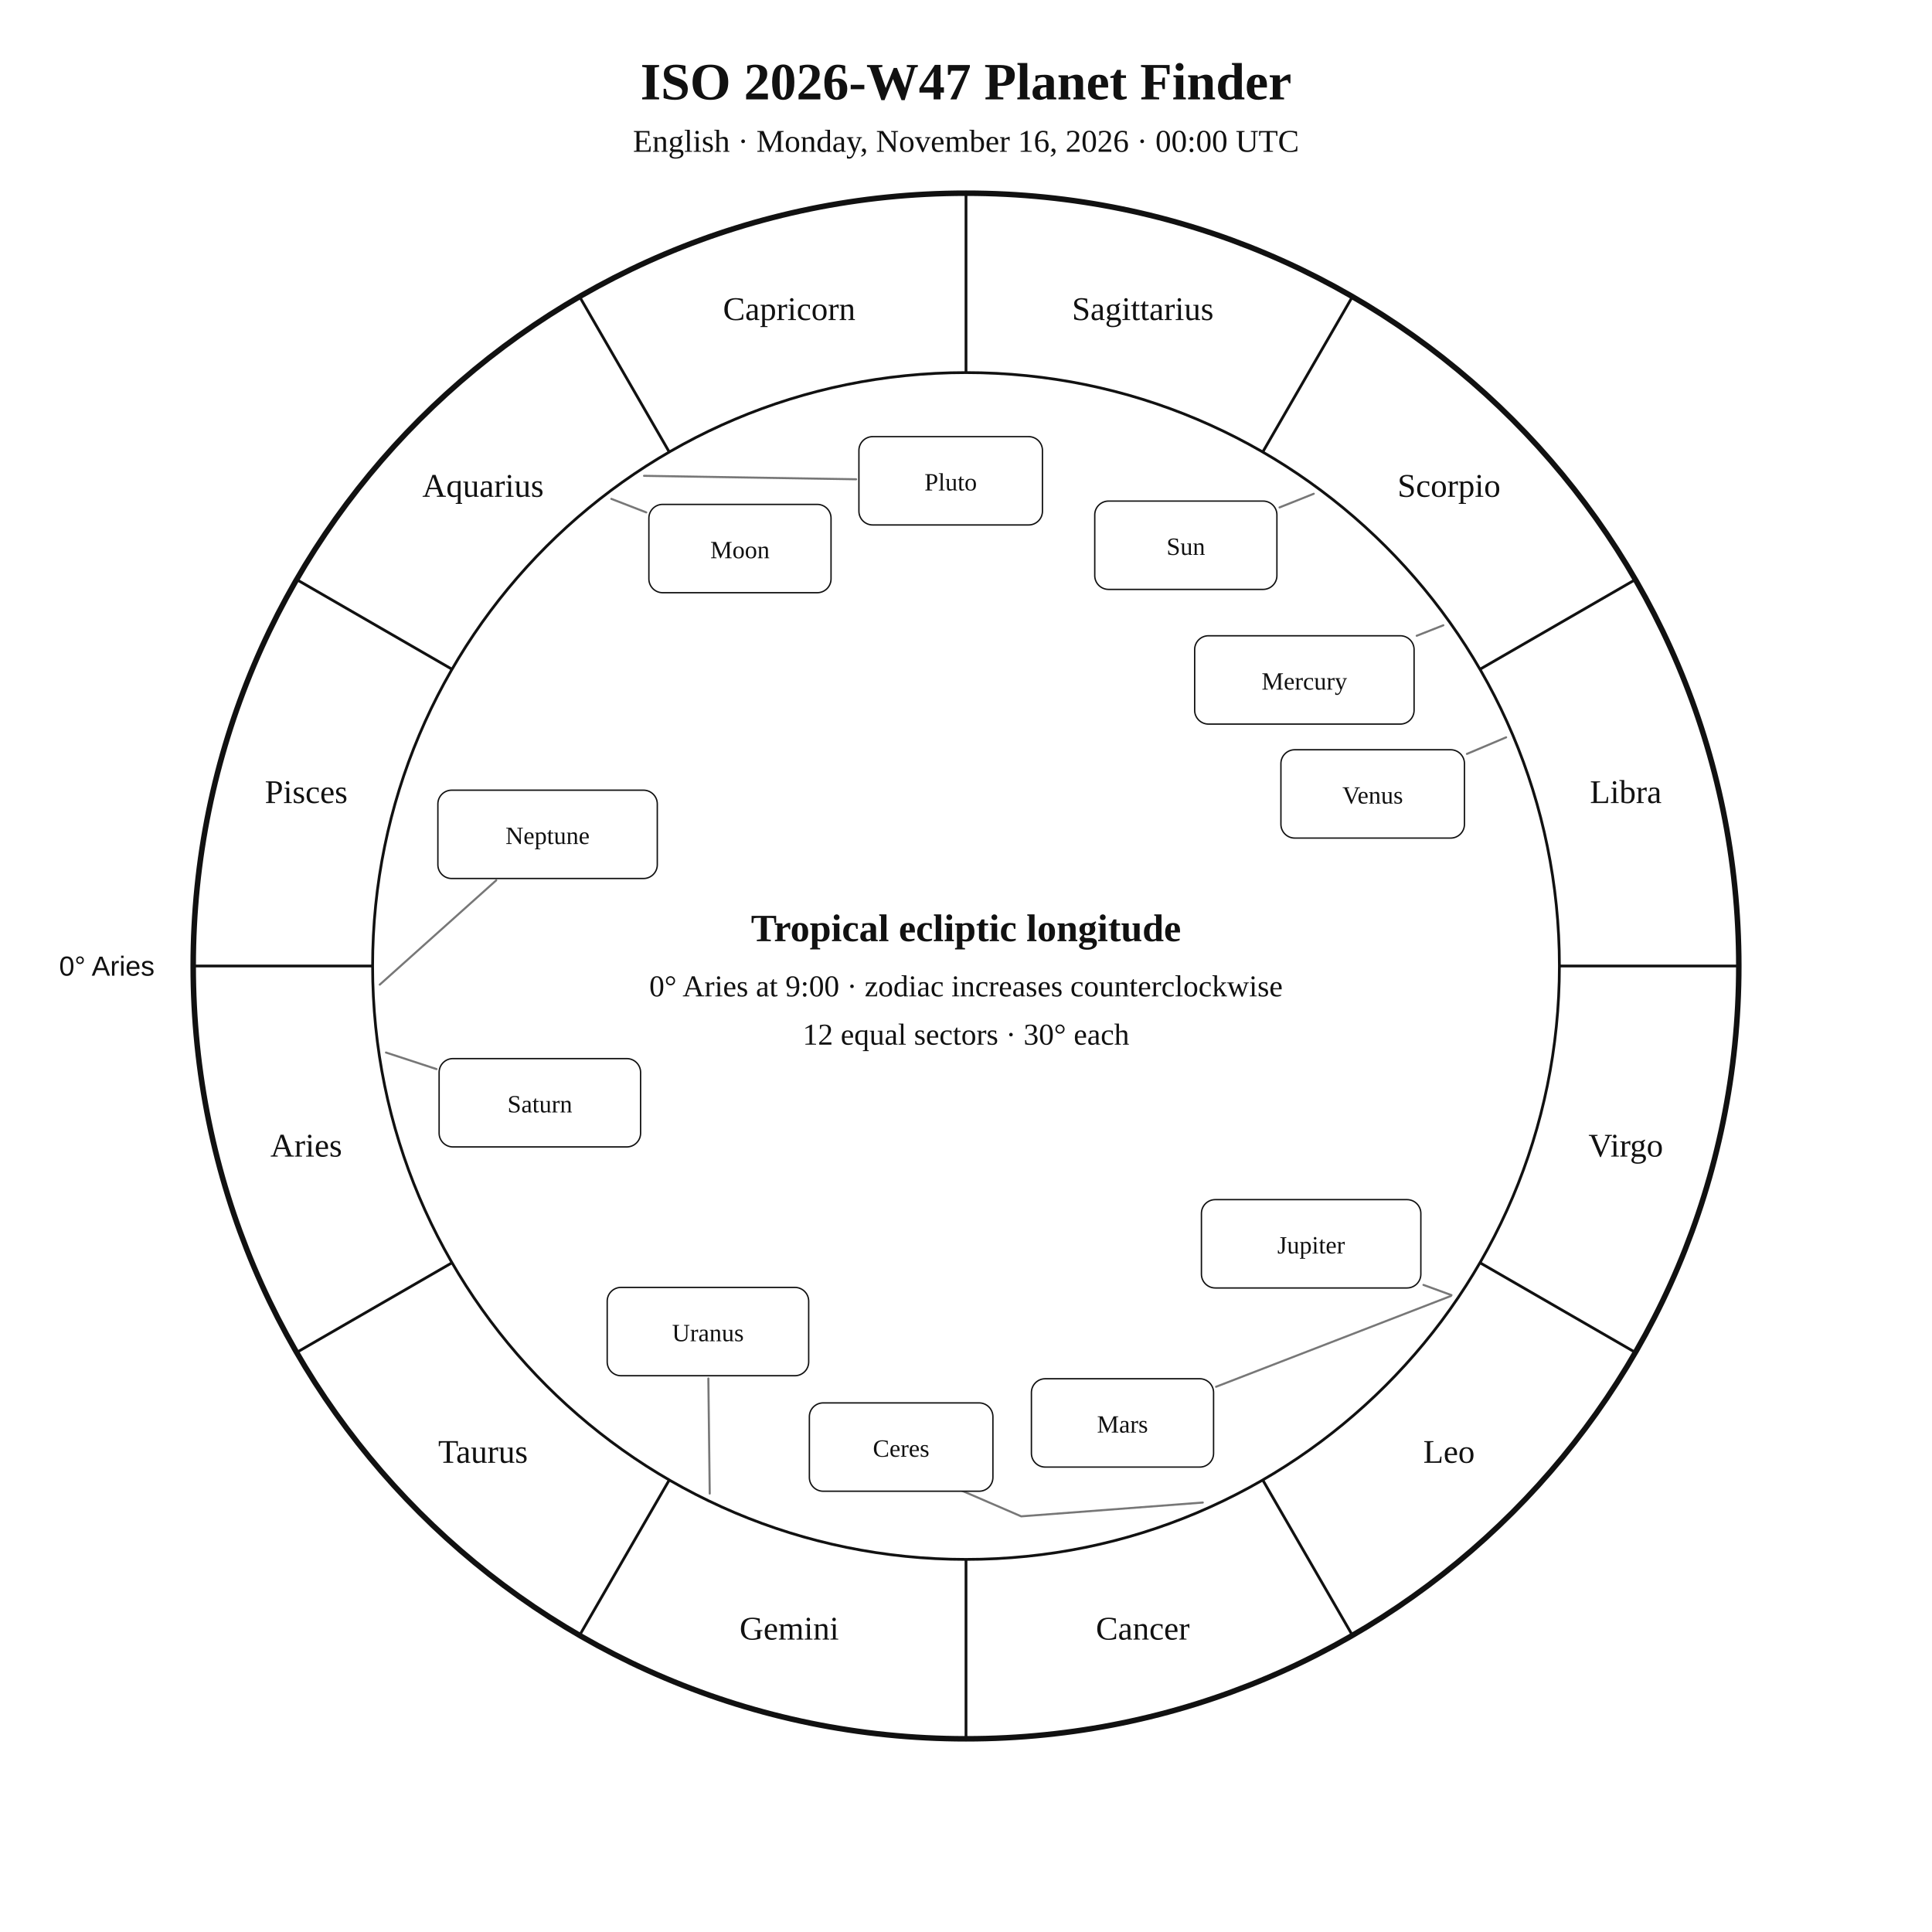
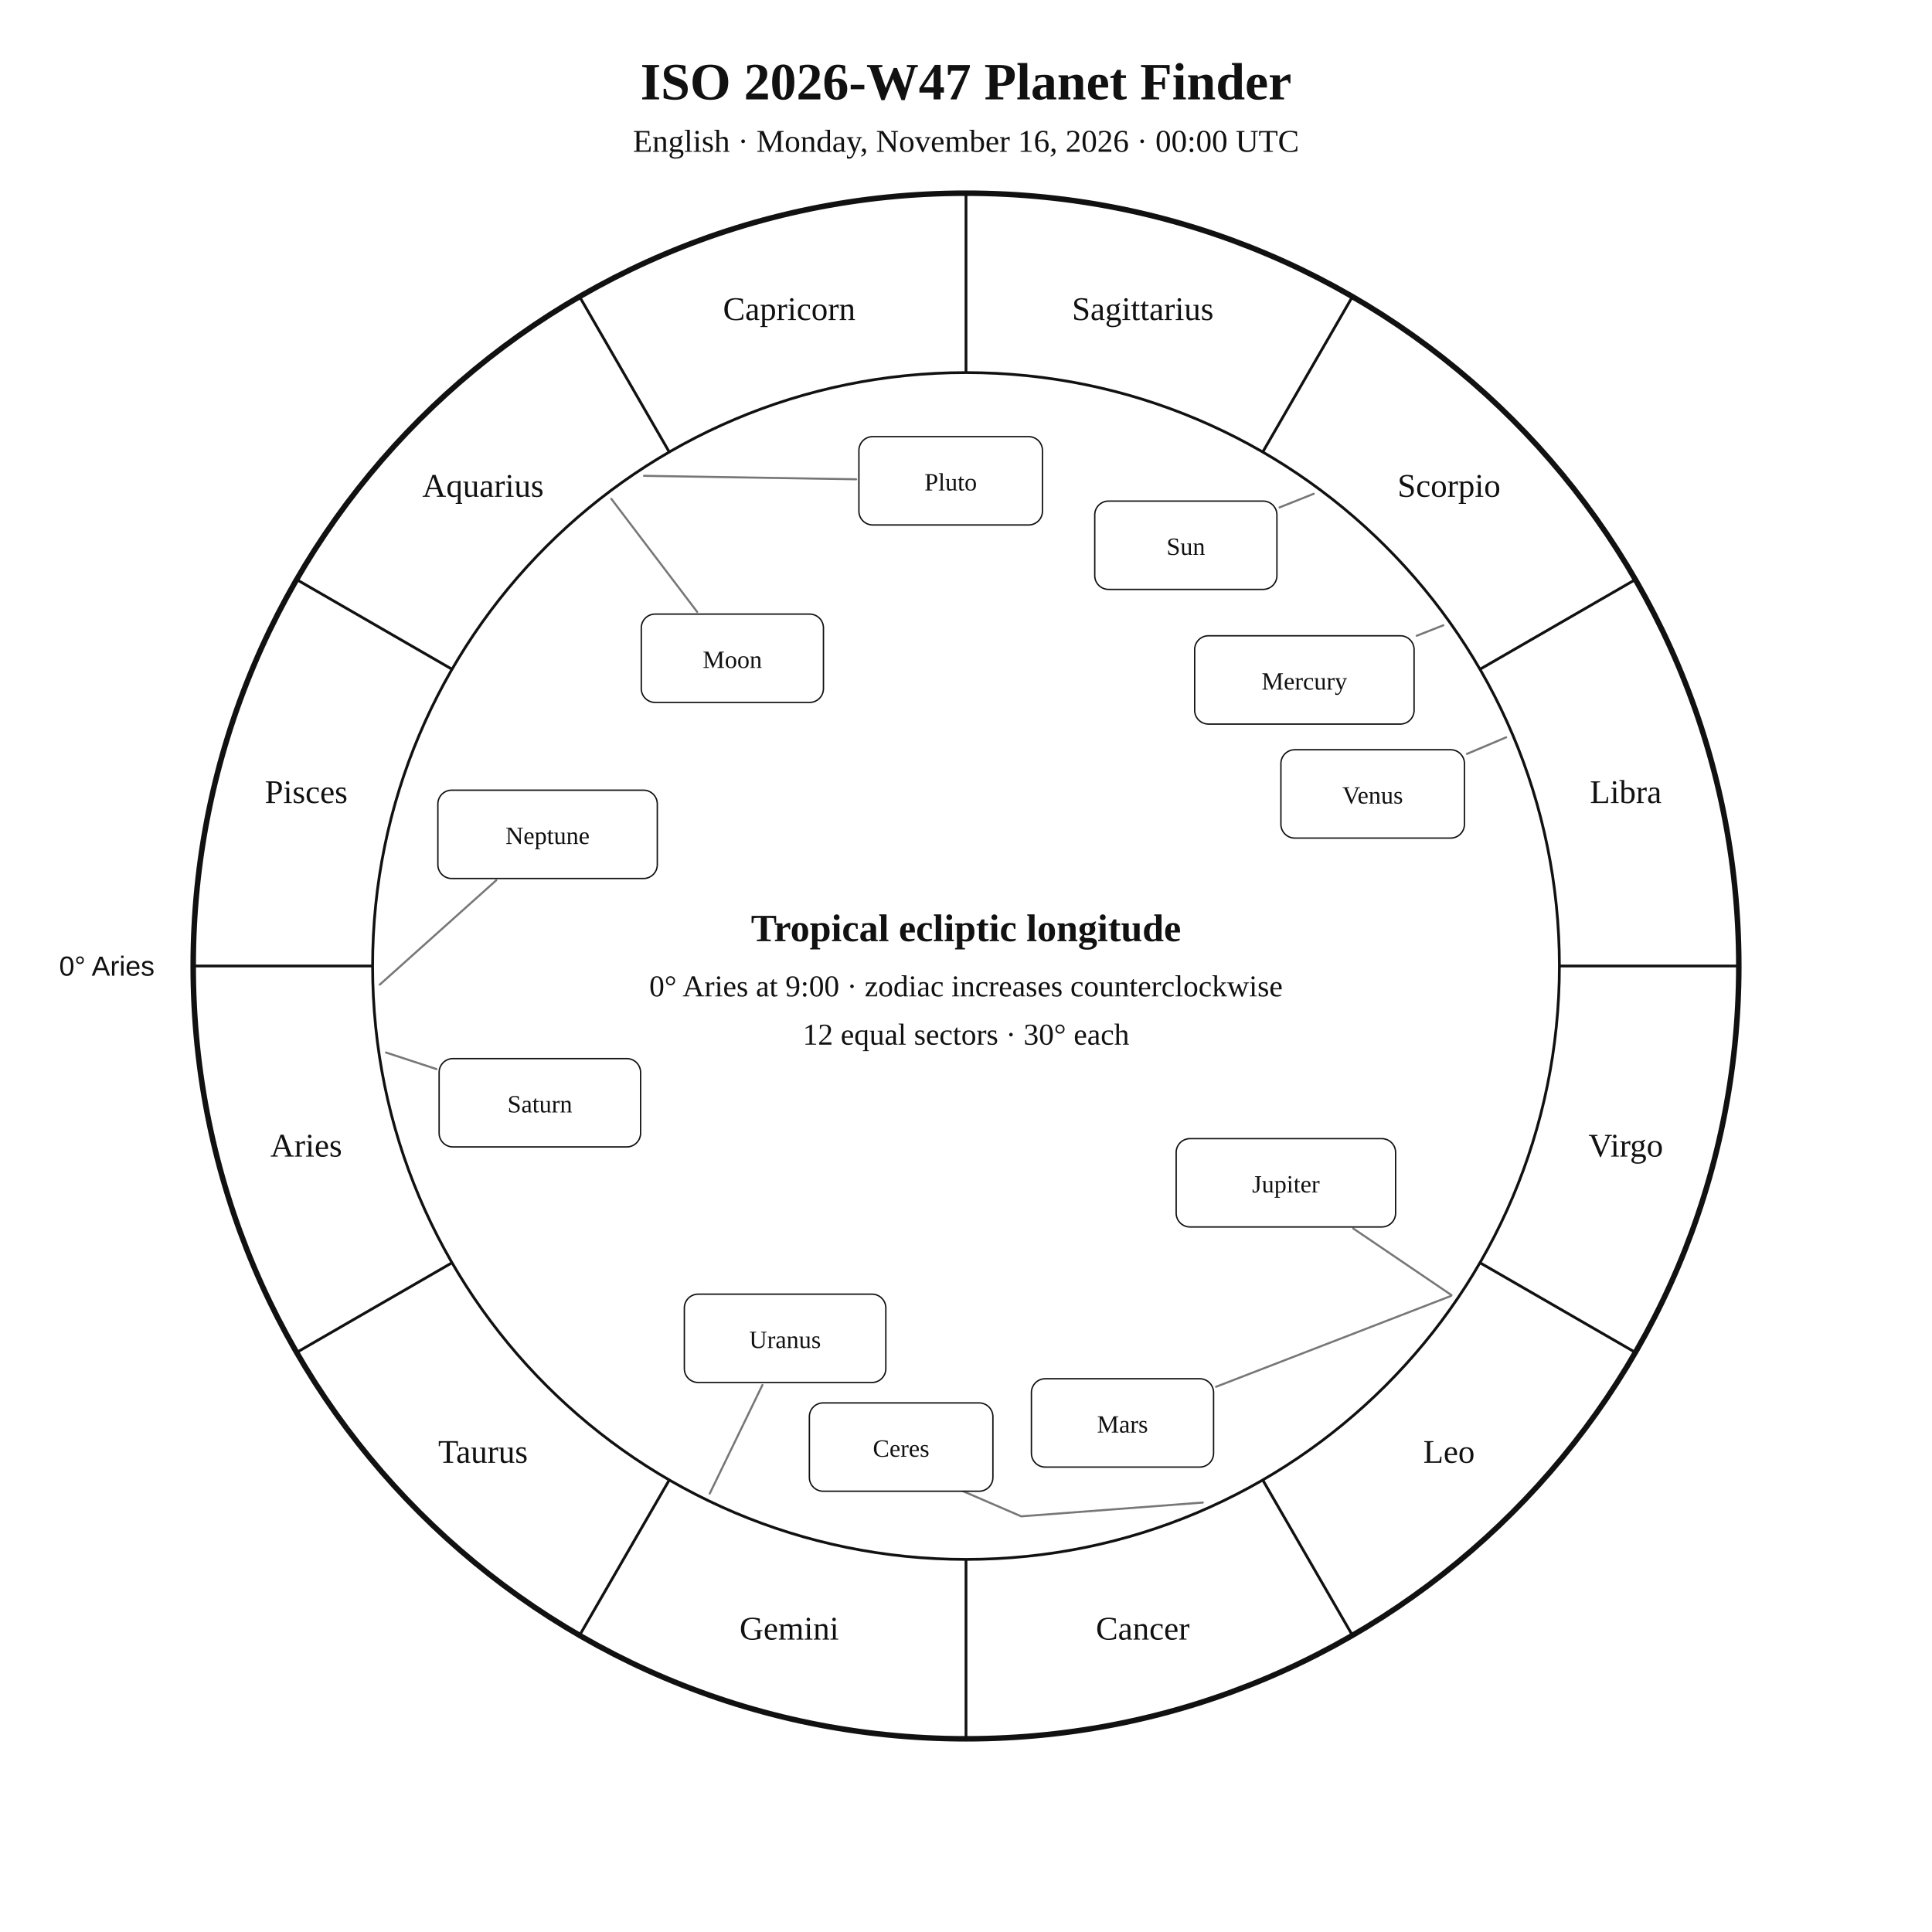
<svg xmlns="http://www.w3.org/2000/svg" width="1400" height="1400" viewBox="0 0 1400 1400">
  <rect width="100%" height="100%" fill="white" />
  <style>text{font-family:Georgia,"Times New Roman",serif;fill:#111!important;color:#111!important;-webkit-text-fill-color:#111!important}.sans{font-family:Arial,Helvetica,sans-serif}</style>
  <text x="700" y="72" text-anchor="middle" font-size="38" font-weight="700">ISO 2026-W47 Planet Finder</text>
  <text x="700" y="110" text-anchor="middle" font-size="23">English · Monday, November 16, 2026 · 00:00 UTC</text>
  <circle cx="700" cy="700" r="560" fill="none" stroke="#111" stroke-width="4" />
  <circle cx="700" cy="700" r="430" fill="none" stroke="#111" stroke-width="2" />
  <line x1="270.0" y1="700.0" x2="140.0" y2="700.0" stroke="#111" stroke-width="2" />
  <line x1="327.6" y1="915.0" x2="215.0" y2="980.0" stroke="#111" stroke-width="2" />
  <line x1="485.0" y1="1072.4" x2="420.0" y2="1185.0" stroke="#111" stroke-width="2" />
  <line x1="700.0" y1="1130.0" x2="700.0" y2="1260.0" stroke="#111" stroke-width="2" />
  <line x1="915.0" y1="1072.4" x2="980.0" y2="1185.0" stroke="#111" stroke-width="2" />
  <line x1="1072.4" y1="915.0" x2="1185.0" y2="980.0" stroke="#111" stroke-width="2" />
  <line x1="1130.0" y1="700.0" x2="1260.0" y2="700.0" stroke="#111" stroke-width="2" />
  <line x1="1072.4" y1="485.0" x2="1185.0" y2="420.0" stroke="#111" stroke-width="2" />
  <line x1="915.0" y1="327.6" x2="980.0" y2="215.0" stroke="#111" stroke-width="2" />
  <line x1="700.0" y1="270.0" x2="700.0" y2="140.0" stroke="#111" stroke-width="2" />
  <line x1="485.0" y1="327.6" x2="420.0" y2="215.0" stroke="#111" stroke-width="2" />
  <line x1="327.6" y1="485.0" x2="215.0" y2="420.0" stroke="#111" stroke-width="2" />
  <text x="221.9" y="838.1" text-anchor="middle" font-size="24">Aries</text>
  <text x="350.0" y="1060.0" text-anchor="middle" font-size="24">Taurus</text>
  <text x="571.9" y="1188.1" text-anchor="middle" font-size="24">Gemini</text>
  <text x="828.1" y="1188.1" text-anchor="middle" font-size="24">Cancer</text>
  <text x="1050.0" y="1060.0" text-anchor="middle" font-size="24">Leo</text>
  <text x="1178.1" y="838.1" text-anchor="middle" font-size="24">Virgo</text>
  <text x="1178.1" y="581.9" text-anchor="middle" font-size="24">Libra</text>
  <text x="1050.0" y="360.0" text-anchor="middle" font-size="24">Scorpio</text>
  <text x="828.1" y="231.9" text-anchor="middle" font-size="24">Sagittarius</text>
  <text x="571.9" y="231.9" text-anchor="middle" font-size="24">Capricorn</text>
  <text x="350.0" y="360.0" text-anchor="middle" font-size="24">Aquarius</text>
  <text x="221.9" y="581.9" text-anchor="middle" font-size="24">Pisces</text>
  <text x="112.0" y="707.0" text-anchor="end" font-size="20" class="sans">0° Aries</text>
  <polyline points="952.0,357.8 927.2,367.7" fill="none" stroke="#777" stroke-width="1.5" stroke-linejoin="round" stroke-linecap="round" />
  <rect x="793.3" y="363.1" width="132.0" height="64.0" rx="10" fill="white" stroke="#111" />
  <text x="859.3" y="402.1" text-anchor="middle" font-size="18">Sun</text>
-   <polyline points="443.0,361.5 468.3,371.3" fill="none" stroke="#777" stroke-width="1.5" stroke-linejoin="round" stroke-linecap="round" />
-   <rect x="470.2" y="365.5" width="132.0" height="64.0" rx="10" fill="white" stroke="#111" />
-   <text x="536.2" y="404.5" text-anchor="middle" font-size="18">Moon</text>
+   <polyline points="443.0,361.5 505.2,443.4" fill="none" stroke="#777" stroke-width="1.5" stroke-linejoin="round" stroke-linecap="round" />
+   <rect x="464.7" y="445.0" width="132.0" height="64.0" rx="10" fill="white" stroke="#111" />
+   <text x="530.7" y="484.0" text-anchor="middle" font-size="18">Moon</text>
  <polyline points="1045.9,453.1 1026.6,460.7" fill="none" stroke="#777" stroke-width="1.5" stroke-linejoin="round" stroke-linecap="round" />
  <rect x="865.7" y="460.7" width="159.0" height="64.0" rx="10" fill="white" stroke="#111" />
  <text x="945.2" y="499.7" text-anchor="middle" font-size="18">Mercury</text>
  <polyline points="1091.4,534.3 1063.0,546.3" fill="none" stroke="#777" stroke-width="1.5" stroke-linejoin="round" stroke-linecap="round" />
  <rect x="928.2" y="543.3" width="133.0" height="64.0" rx="10" fill="white" stroke="#111" />
  <text x="994.7" y="582.3" text-anchor="middle" font-size="18">Venus</text>
  <polyline points="1051.4,939.1 881.2,1004.9" fill="none" stroke="#777" stroke-width="1.5" stroke-linejoin="round" stroke-linecap="round" />
  <rect x="747.4" y="999.1" width="132.0" height="64.0" rx="10" fill="white" stroke="#111" />
  <text x="813.4" y="1038.1" text-anchor="middle" font-size="18">Mars</text>
-   <polyline points="1051.8,938.5 1031.5,931.1" fill="none" stroke="#777" stroke-width="1.5" stroke-linejoin="round" stroke-linecap="round" />
-   <rect x="870.6" y="869.3" width="159.0" height="64.0" rx="10" fill="white" stroke="#111" />
-   <text x="950.1" y="908.3" text-anchor="middle" font-size="18">Jupiter</text>
+   <polyline points="1051.8,938.5 980.6,890.2" fill="none" stroke="#777" stroke-width="1.5" stroke-linejoin="round" stroke-linecap="round" />
+   <rect x="852.3" y="825.1" width="159.0" height="64.0" rx="10" fill="white" stroke="#111" />
+   <text x="931.8" y="864.1" text-anchor="middle" font-size="18">Jupiter</text>
  <polyline points="279.7,762.7 316.3,774.7" fill="none" stroke="#777" stroke-width="1.5" stroke-linejoin="round" stroke-linecap="round" />
  <rect x="318.2" y="767.1" width="146.0" height="64.0" rx="10" fill="white" stroke="#111" />
  <text x="391.2" y="806.1" text-anchor="middle" font-size="18">Saturn</text>
  <polyline points="871.6,1088.8 740.0,1098.8 688.4,1076.5 688.4,1076.5" fill="none" stroke="#777" stroke-width="1.5" stroke-linejoin="round" stroke-linecap="round" />
  <rect x="586.5" y="1016.6" width="133.0" height="64.0" rx="10" fill="white" stroke="#111" />
  <text x="653.0" y="1055.6" text-anchor="middle" font-size="18">Ceres</text>
-   <polyline points="514.3,1082.3 513.3,998.9" fill="none" stroke="#777" stroke-width="1.5" stroke-linejoin="round" stroke-linecap="round" />
-   <rect x="440.0" y="932.9" width="146.0" height="64.0" rx="10" fill="white" stroke="#111" />
-   <text x="513.0" y="971.9" text-anchor="middle" font-size="18">Uranus</text>
+   <polyline points="514.3,1082.3 552.5,1003.6" fill="none" stroke="#777" stroke-width="1.5" stroke-linejoin="round" stroke-linecap="round" />
+   <rect x="495.9" y="937.8" width="146.0" height="64.0" rx="10" fill="white" stroke="#111" />
+   <text x="568.9" y="976.8" text-anchor="middle" font-size="18">Uranus</text>
  <polyline points="275.2,713.5 359.6,637.9" fill="none" stroke="#777" stroke-width="1.5" stroke-linejoin="round" stroke-linecap="round" />
  <rect x="317.3" y="572.6" width="159.0" height="64.0" rx="10" fill="white" stroke="#111" />
  <text x="396.8" y="611.6" text-anchor="middle" font-size="18">Neptune</text>
  <polyline points="466.7,344.8 620.4,347.3" fill="none" stroke="#777" stroke-width="1.5" stroke-linejoin="round" stroke-linecap="round" />
  <rect x="622.4" y="316.4" width="133.0" height="64.0" rx="10" fill="white" stroke="#111" />
  <text x="688.9" y="355.4" text-anchor="middle" font-size="18">Pluto</text>
  <text x="700" y="682" text-anchor="middle" font-size="28" font-weight="700">Tropical ecliptic longitude</text>
  <text x="700" y="722" text-anchor="middle" font-size="22">0° Aries at 9:00 · zodiac increases counterclockwise</text>
  <text x="700" y="757" text-anchor="middle" font-size="22">12 equal sectors · 30° each</text>
</svg>
